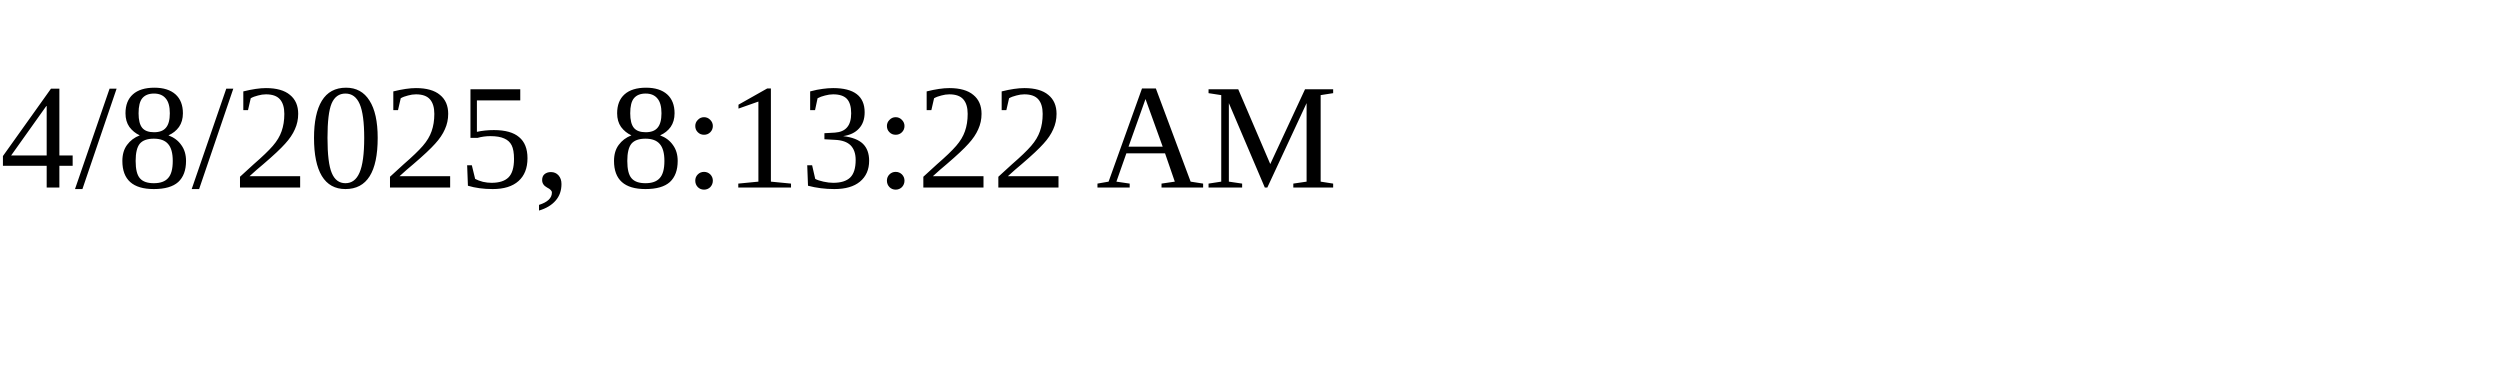
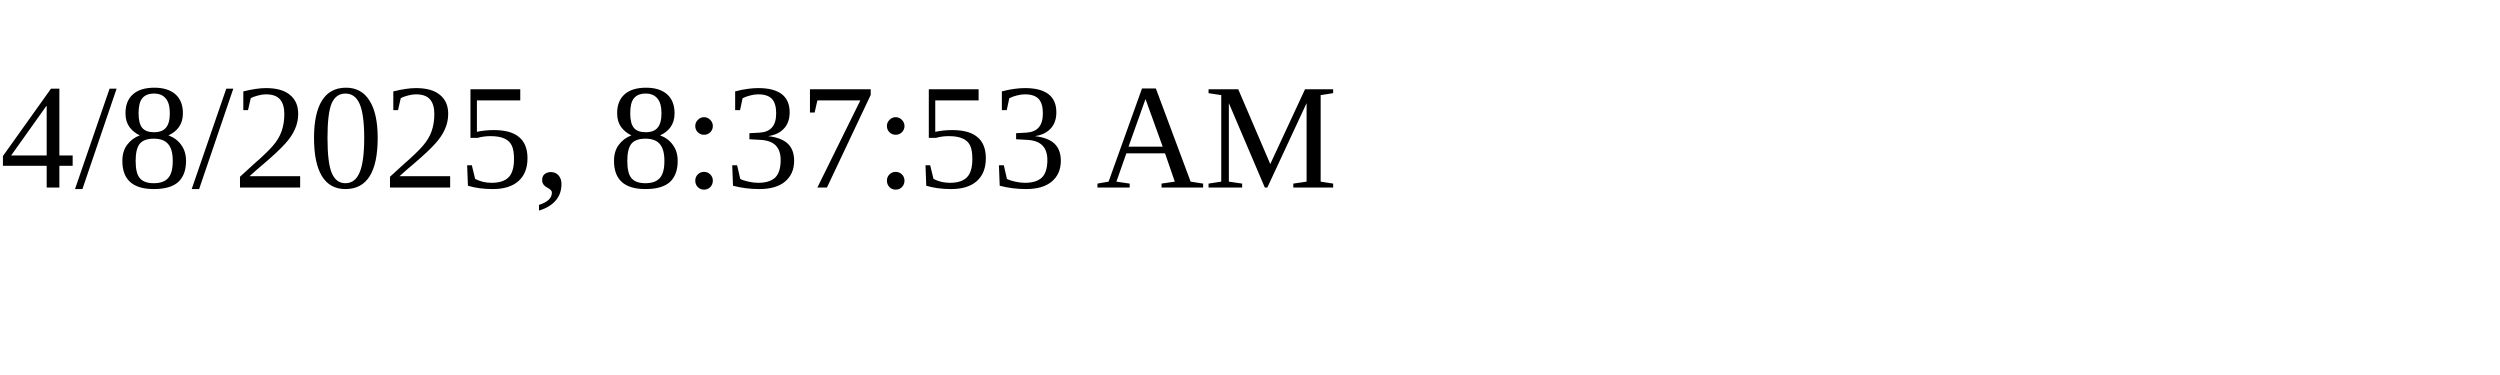
<svg xmlns="http://www.w3.org/2000/svg" height="30" width="200">
-   <text x="0" y="15">4/8/2025, 8:13:22 AM</text>
+   <text x="0" y="15">4/8/2025, 8:37:53 AM</text>
</svg>
